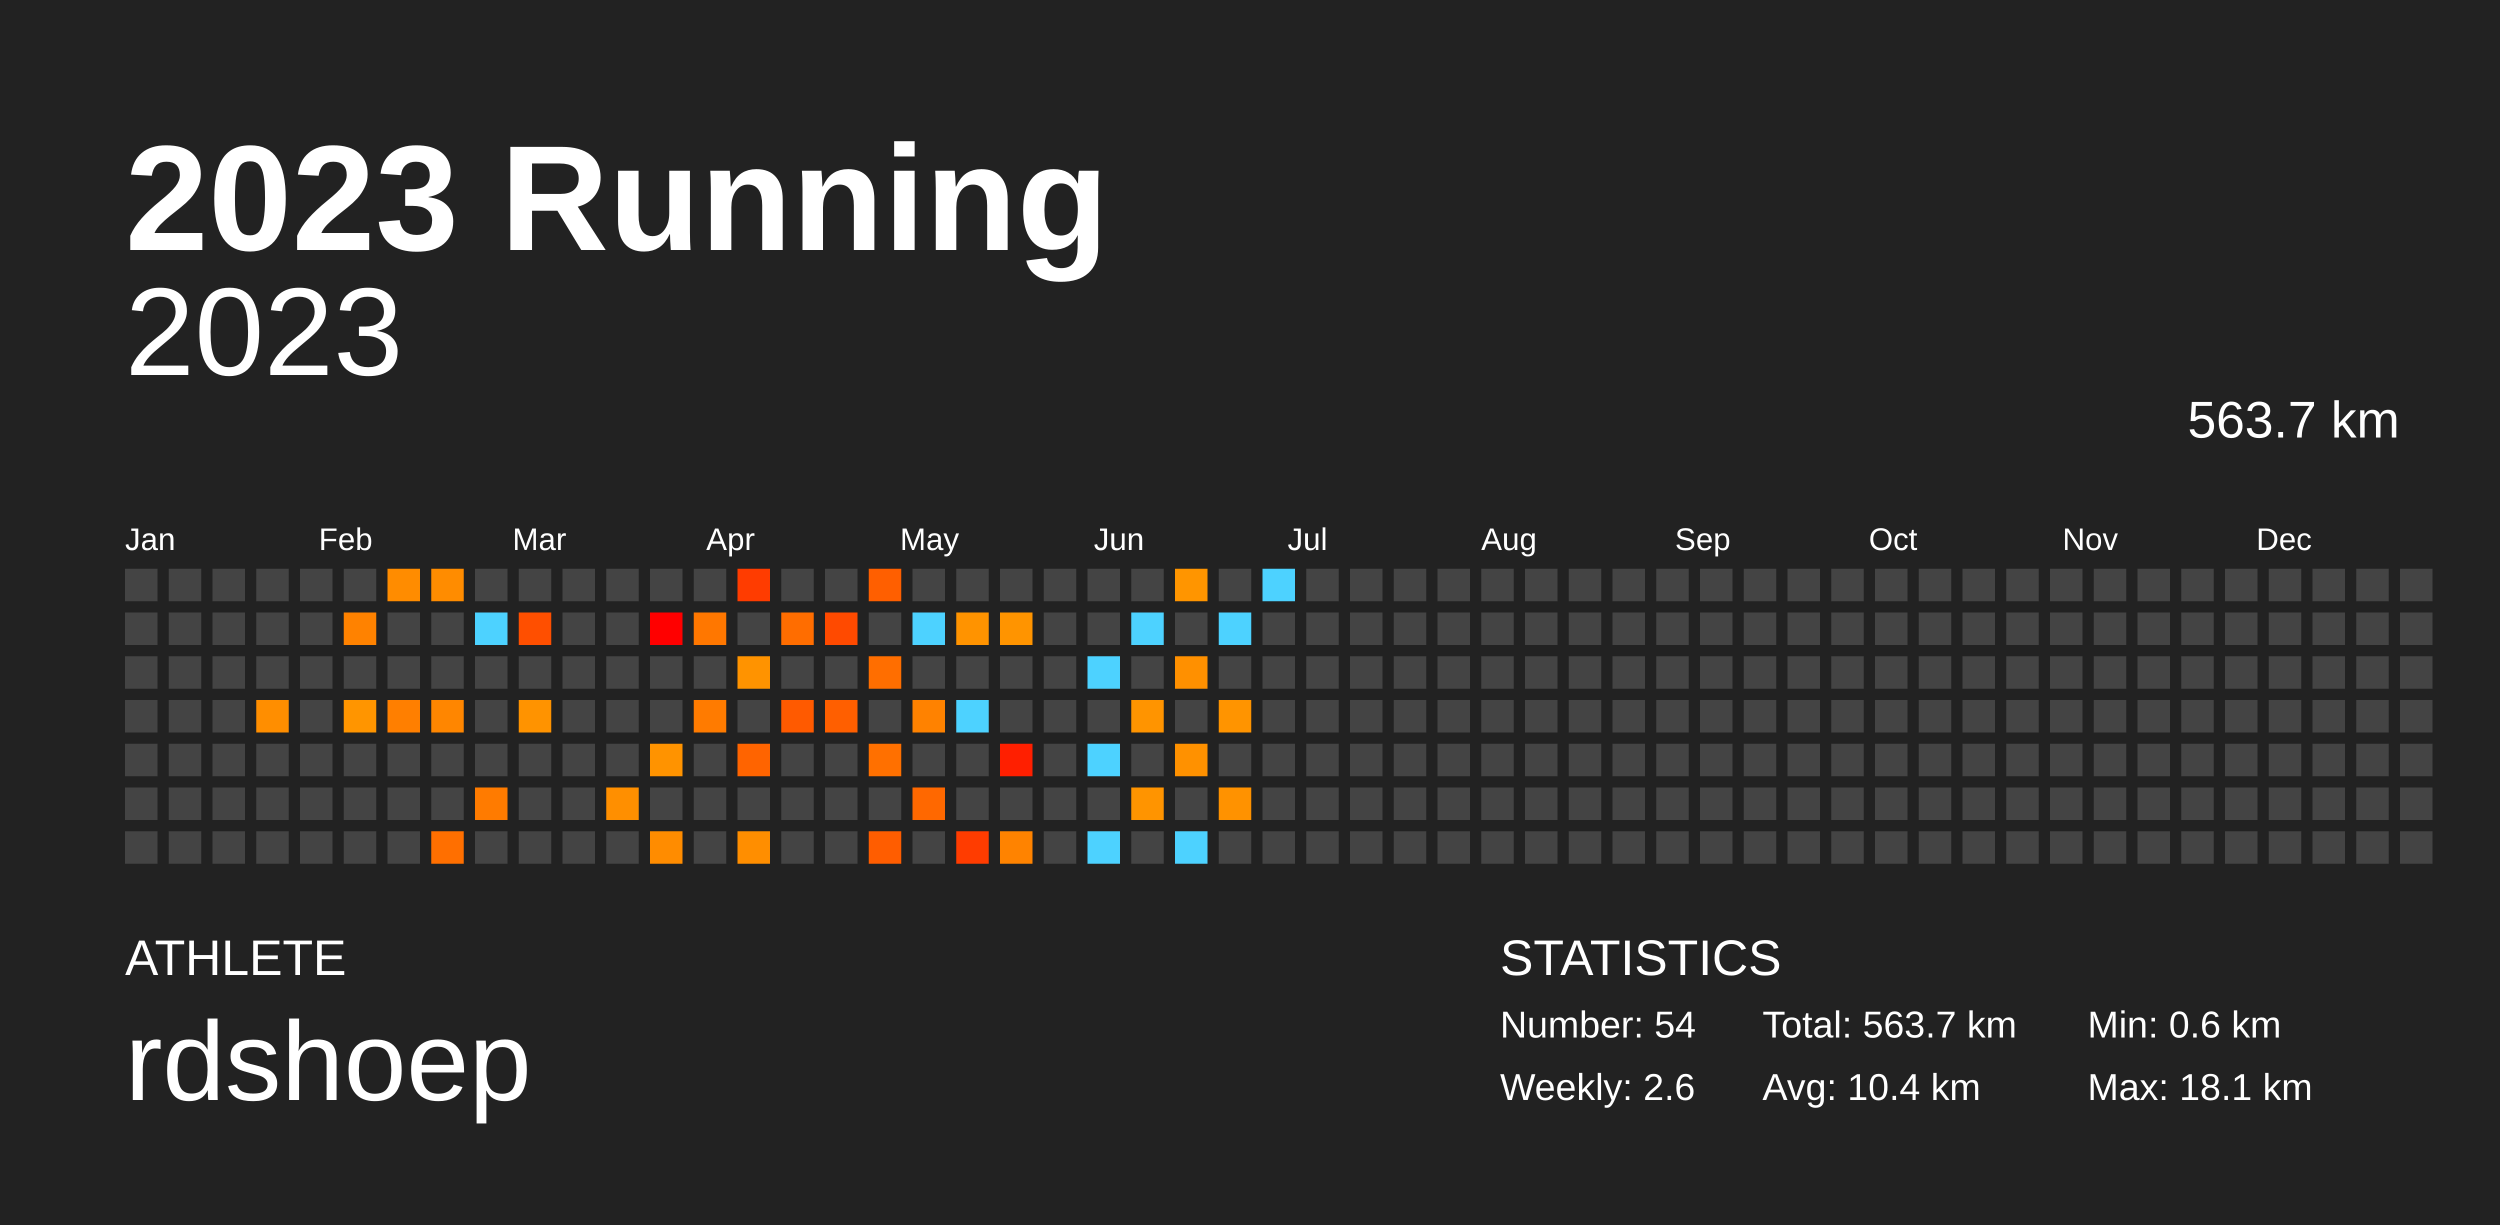
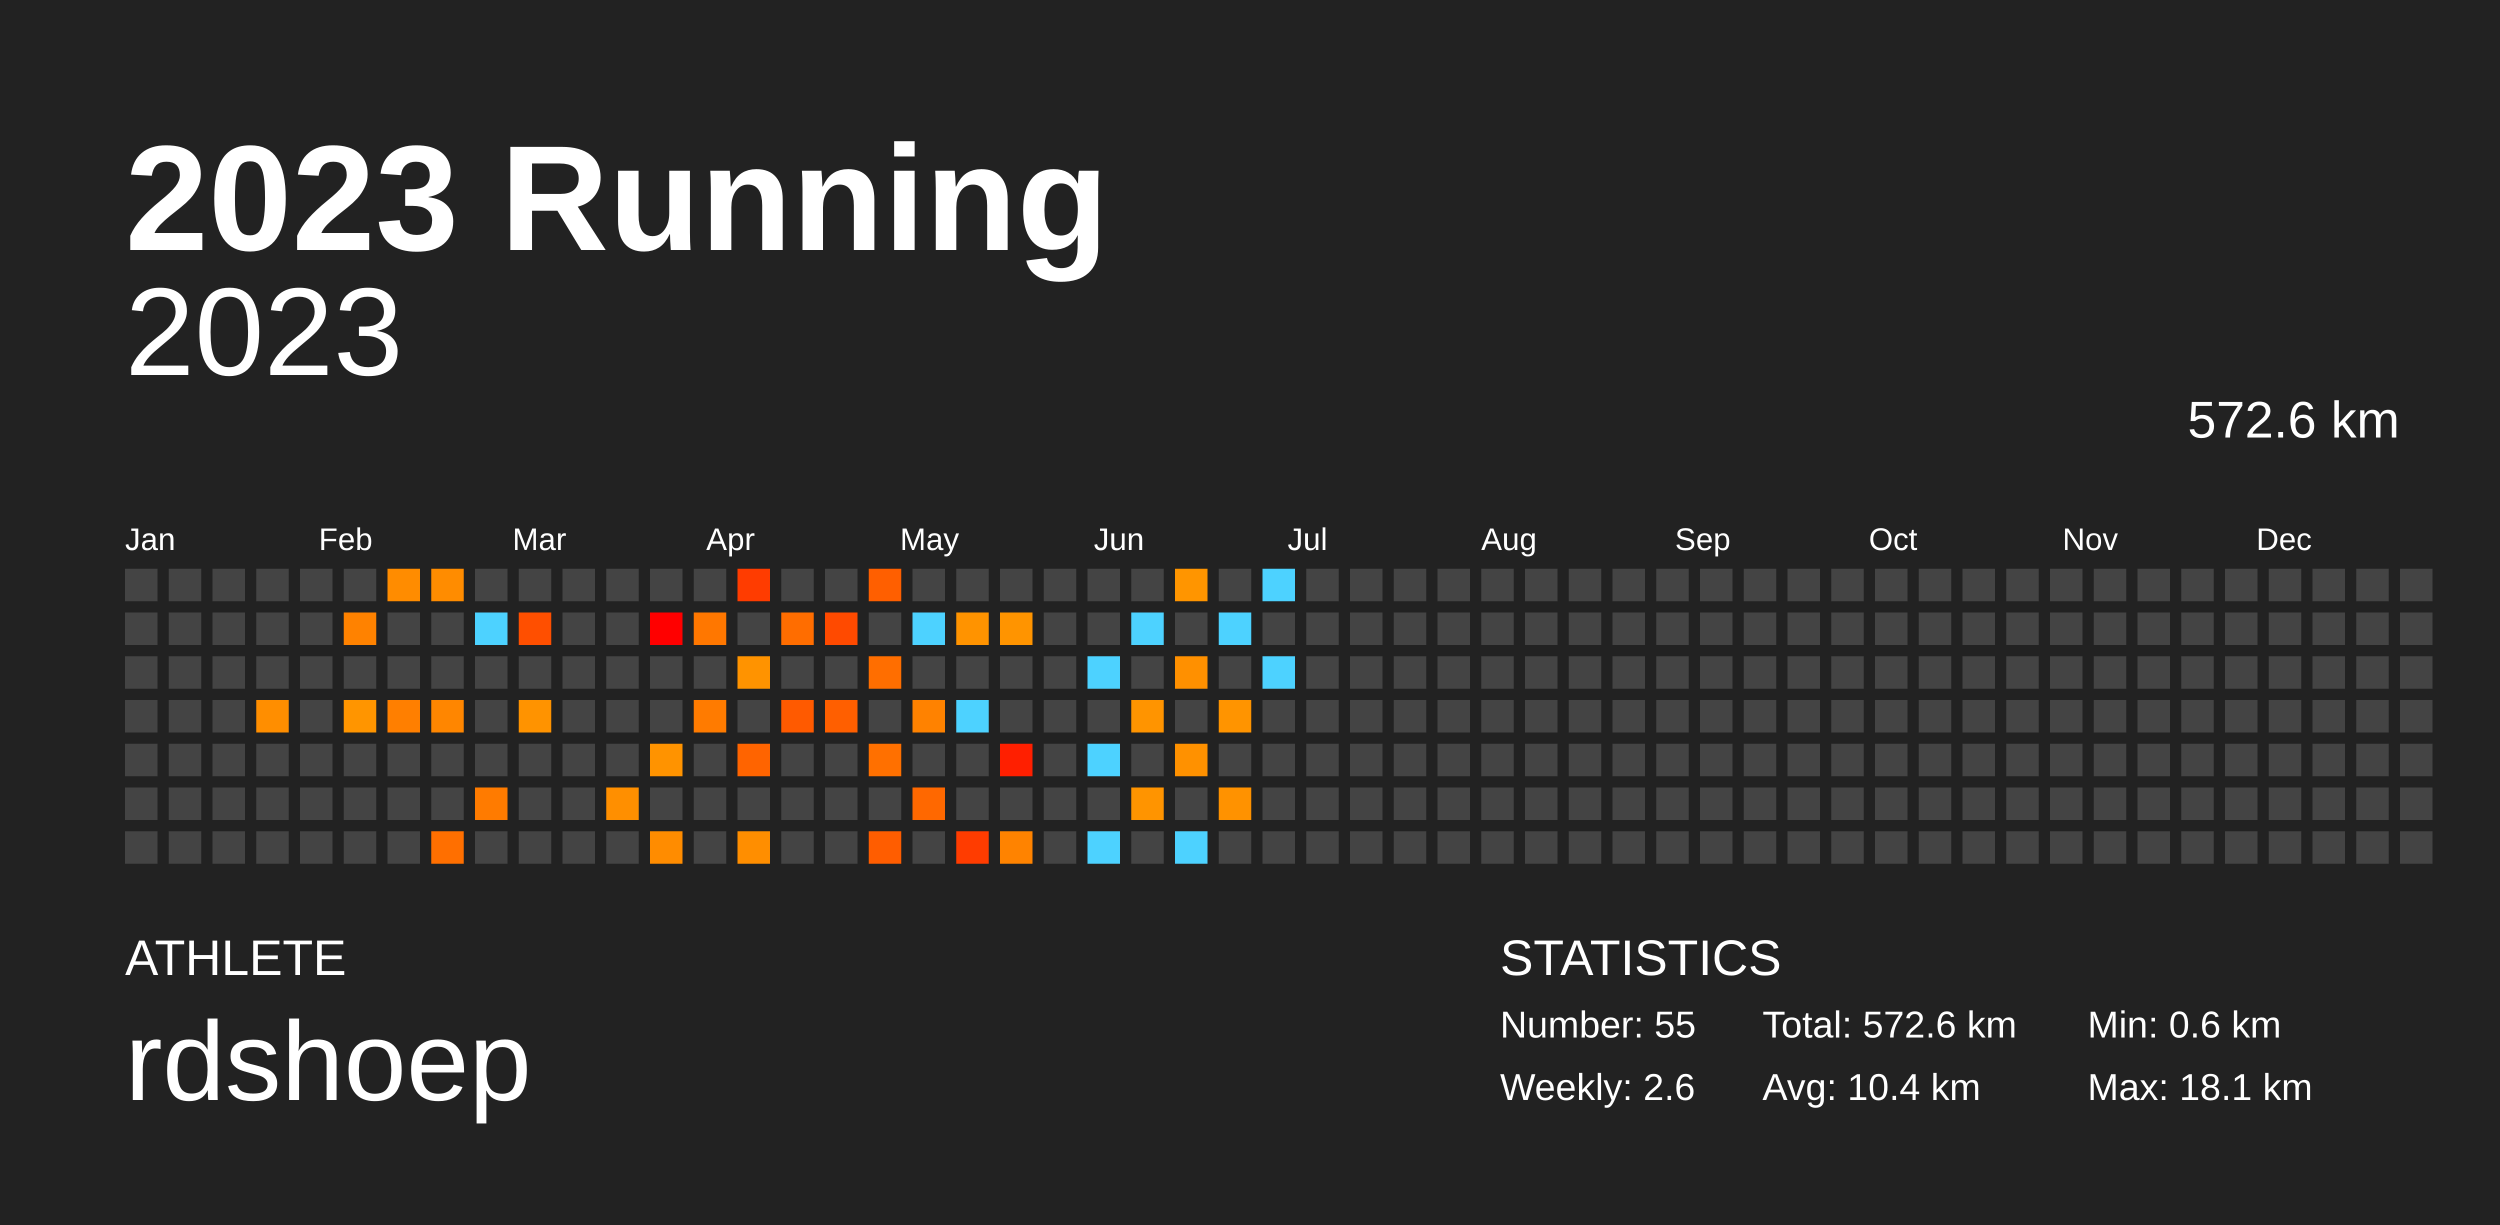
<svg xmlns="http://www.w3.org/2000/svg" baseProfile="full" height="98mm" version="1.1" viewBox="0,0,200,98" width="200mm">
  <defs />
  <rect fill="#222222" height="98" width="200" x="0" y="0" />
  <text fill="#FFFFFF" style="font-size:12px; font-family:Arial; font-weight:bold;" x="10" y="20">2023 Running</text>
  <text fill="#FFFFFF" style="font-size:4px; font-family:Arial" x="10" y="78">ATHLETE</text>
  <text fill="#FFFFFF" style="font-size:9px; font-family:Arial" x="10" y="88">rdshoep</text>
  <text fill="#FFFFFF" style="font-size:4px; font-family:Arial" x="120" y="78">STATISTICS</text>
-   <text fill="#FFFFFF" style="font-size:3px; font-family:Arial" x="120" y="83">Number: 54</text>
+   <text fill="#FFFFFF" style="font-size:3px; font-family:Arial" x="120" y="83">Number: 55</text>
  <text fill="#FFFFFF" style="font-size:3px; font-family:Arial" x="120" y="88">Weekly: 2.6</text>
-   <text fill="#FFFFFF" style="font-size:3px; font-family:Arial" x="141" y="83">Total: 563.7 km</text>
+   <text fill="#FFFFFF" style="font-size:3px; font-family:Arial" x="141" y="83">Total: 572.6 km</text>
  <text fill="#FFFFFF" style="font-size:3px; font-family:Arial" x="141" y="88">Avg: 10.4 km</text>
  <text fill="#FFFFFF" style="font-size:3px; font-family:Arial" x="167" y="83">Min: 0.6 km</text>
  <text fill="#FFFFFF" style="font-size:3px; font-family:Arial" x="167" y="88">Max: 18.1 km</text>
  <text alignment-baseline="hanging" fill="#FFFFFF" style="font-size:10.0px; font-family:Arial;" x="10" y="30">2023</text>
-   <text alignment-baseline="hanging" fill="#FFFFFF" style="font-size:4.125px; font-family:Arial;" x="175" y="35">563.7 km</text>
+   <text alignment-baseline="hanging" fill="#FFFFFF" style="font-size:4.125px; font-family:Arial;" x="175" y="35">572.6 km</text>
  <text fill="#FFFFFF" style="font-size:2.5px; font-family:Arial" x="10.0" y="44">Jan</text>
  <text fill="#FFFFFF" style="font-size:2.5px; font-family:Arial" x="25.5" y="44">Feb</text>
  <text fill="#FFFFFF" style="font-size:2.5px; font-family:Arial" x="41.0" y="44">Mar</text>
  <text fill="#FFFFFF" style="font-size:2.5px; font-family:Arial" x="56.5" y="44">Apr</text>
  <text fill="#FFFFFF" style="font-size:2.5px; font-family:Arial" x="72.0" y="44">May</text>
  <text fill="#FFFFFF" style="font-size:2.5px; font-family:Arial" x="87.5" y="44">Jun</text>
  <text fill="#FFFFFF" style="font-size:2.5px; font-family:Arial" x="103.0" y="44">Jul</text>
  <text fill="#FFFFFF" style="font-size:2.5px; font-family:Arial" x="118.5" y="44">Aug</text>
  <text fill="#FFFFFF" style="font-size:2.5px; font-family:Arial" x="134.0" y="44">Sep</text>
  <text fill="#FFFFFF" style="font-size:2.5px; font-family:Arial" x="149.5" y="44">Oct</text>
  <text fill="#FFFFFF" style="font-size:2.5px; font-family:Arial" x="165.0" y="44">Nov</text>
  <text fill="#FFFFFF" style="font-size:2.5px; font-family:Arial" x="180.5" y="44">Dec</text>
  <rect fill="#444444" height="2.6" width="2.6" x="10.0" y="45.5" />
  <rect fill="#444444" height="2.6" width="2.6" x="10.0" y="49.0" />
  <rect fill="#444444" height="2.6" width="2.6" x="10.0" y="52.5" />
  <rect fill="#444444" height="2.6" width="2.6" x="10.0" y="56.0" />
  <rect fill="#444444" height="2.6" width="2.6" x="10.0" y="59.5" />
  <rect fill="#444444" height="2.6" width="2.6" x="10.0" y="63.0" />
  <rect fill="#444444" height="2.6" width="2.6" x="10.0" y="66.5" />
  <rect fill="#444444" height="2.6" width="2.6" x="13.5" y="45.5" />
  <rect fill="#444444" height="2.6" width="2.6" x="13.5" y="49.0" />
  <rect fill="#444444" height="2.6" width="2.6" x="13.5" y="52.5" />
  <rect fill="#444444" height="2.6" width="2.6" x="13.5" y="56.0" />
  <rect fill="#444444" height="2.6" width="2.6" x="13.5" y="59.5" />
  <rect fill="#444444" height="2.6" width="2.6" x="13.5" y="63.0" />
  <rect fill="#444444" height="2.6" width="2.6" x="13.5" y="66.5" />
  <rect fill="#444444" height="2.6" width="2.6" x="17.0" y="45.5" />
  <rect fill="#444444" height="2.6" width="2.6" x="17.0" y="49.0" />
  <rect fill="#444444" height="2.6" width="2.6" x="17.0" y="52.5" />
  <rect fill="#444444" height="2.6" width="2.6" x="17.0" y="56.0" />
  <rect fill="#444444" height="2.6" width="2.6" x="17.0" y="59.5" />
  <rect fill="#444444" height="2.6" width="2.6" x="17.0" y="63.0" />
  <rect fill="#444444" height="2.6" width="2.6" x="17.0" y="66.5" />
  <rect fill="#444444" height="2.6" width="2.6" x="20.5" y="45.5" />
  <rect fill="#444444" height="2.6" width="2.6" x="20.5" y="49.0" />
  <rect fill="#444444" height="2.6" width="2.6" x="20.5" y="52.5" />
  <rect fill="#ff8e00" height="2.6" width="2.6" x="20.5" y="56.0" />
  <rect fill="#444444" height="2.6" width="2.6" x="20.5" y="59.5" />
  <rect fill="#444444" height="2.6" width="2.6" x="20.5" y="63.0" />
  <rect fill="#444444" height="2.6" width="2.6" x="20.5" y="66.5" />
  <rect fill="#444444" height="2.6" width="2.6" x="24.0" y="45.5" />
  <rect fill="#444444" height="2.6" width="2.6" x="24.0" y="49.0" />
  <rect fill="#444444" height="2.6" width="2.6" x="24.0" y="52.5" />
  <rect fill="#444444" height="2.6" width="2.6" x="24.0" y="56.0" />
  <rect fill="#444444" height="2.6" width="2.6" x="24.0" y="59.5" />
  <rect fill="#444444" height="2.6" width="2.6" x="24.0" y="63.0" />
  <rect fill="#444444" height="2.6" width="2.6" x="24.0" y="66.5" />
  <rect fill="#444444" height="2.6" width="2.6" x="27.5" y="45.5" />
  <rect fill="#ff8200" height="2.6" width="2.6" x="27.5" y="49.0" />
  <rect fill="#444444" height="2.6" width="2.6" x="27.5" y="52.5" />
  <rect fill="#ff9500" height="2.6" width="2.6" x="27.5" y="56.0" />
  <rect fill="#444444" height="2.6" width="2.6" x="27.5" y="59.5" />
  <rect fill="#444444" height="2.6" width="2.6" x="27.5" y="63.0" />
  <rect fill="#444444" height="2.6" width="2.6" x="27.5" y="66.5" />
  <rect fill="#ff8c00" height="2.6" width="2.6" x="31.0" y="45.5" />
  <rect fill="#444444" height="2.6" width="2.6" x="31.0" y="49.0" />
  <rect fill="#444444" height="2.6" width="2.6" x="31.0" y="52.5" />
  <rect fill="#ff7f00" height="2.6" width="2.6" x="31.0" y="56.0" />
  <rect fill="#444444" height="2.6" width="2.6" x="31.0" y="59.5" />
  <rect fill="#444444" height="2.6" width="2.6" x="31.0" y="63.0" />
  <rect fill="#444444" height="2.6" width="2.6" x="31.0" y="66.5" />
  <rect fill="#ff8c00" height="2.6" width="2.6" x="34.5" y="45.5" />
  <rect fill="#444444" height="2.6" width="2.6" x="34.5" y="49.0" />
  <rect fill="#444444" height="2.6" width="2.6" x="34.5" y="52.5" />
  <rect fill="#ff8600" height="2.6" width="2.6" x="34.5" y="56.0" />
  <rect fill="#444444" height="2.6" width="2.6" x="34.5" y="59.5" />
  <rect fill="#444444" height="2.6" width="2.6" x="34.5" y="63.0" />
  <rect fill="#ff6f00" height="2.6" width="2.6" x="34.5" y="66.5" />
  <rect fill="#444444" height="2.6" width="2.6" x="38.0" y="45.5" />
  <rect fill="#4dd2ff" height="2.6" width="2.6" x="38.0" y="49.0" />
  <rect fill="#444444" height="2.6" width="2.6" x="38.0" y="52.5" />
  <rect fill="#444444" height="2.6" width="2.6" x="38.0" y="56.0" />
  <rect fill="#444444" height="2.6" width="2.6" x="38.0" y="59.5" />
  <rect fill="#ff7b00" height="2.6" width="2.6" x="38.0" y="63.0" />
  <rect fill="#444444" height="2.6" width="2.6" x="38.0" y="66.5" />
  <rect fill="#444444" height="2.6" width="2.6" x="41.5" y="45.5" />
  <rect fill="#ff4f00" height="2.6" width="2.6" x="41.5" y="49.0" />
  <rect fill="#444444" height="2.6" width="2.6" x="41.5" y="52.5" />
  <rect fill="#ff9300" height="2.6" width="2.6" x="41.5" y="56.0" />
  <rect fill="#444444" height="2.6" width="2.6" x="41.5" y="59.5" />
  <rect fill="#444444" height="2.6" width="2.6" x="41.5" y="63.0" />
  <rect fill="#444444" height="2.6" width="2.6" x="41.5" y="66.5" />
  <rect fill="#444444" height="2.6" width="2.6" x="45.0" y="45.5" />
  <rect fill="#444444" height="2.6" width="2.6" x="45.0" y="49.0" />
  <rect fill="#444444" height="2.6" width="2.6" x="45.0" y="52.5" />
  <rect fill="#444444" height="2.6" width="2.6" x="45.0" y="56.0" />
  <rect fill="#444444" height="2.6" width="2.6" x="45.0" y="59.5" />
  <rect fill="#444444" height="2.6" width="2.6" x="45.0" y="63.0" />
  <rect fill="#444444" height="2.6" width="2.6" x="45.0" y="66.5" />
  <rect fill="#444444" height="2.6" width="2.6" x="48.5" y="45.5" />
  <rect fill="#444444" height="2.6" width="2.6" x="48.5" y="49.0" />
  <rect fill="#444444" height="2.6" width="2.6" x="48.5" y="52.5" />
  <rect fill="#444444" height="2.6" width="2.6" x="48.5" y="56.0" />
  <rect fill="#444444" height="2.6" width="2.6" x="48.5" y="59.5" />
  <rect fill="#ff8f00" height="2.6" width="2.6" x="48.5" y="63.0" />
  <rect fill="#444444" height="2.6" width="2.6" x="48.5" y="66.5" />
  <rect fill="#444444" height="2.6" width="2.6" x="52.0" y="45.5" />
  <rect fill="#ff0000" height="2.6" width="2.6" x="52.0" y="49.0" />
  <rect fill="#444444" height="2.6" width="2.6" x="52.0" y="52.5" />
  <rect fill="#444444" height="2.6" width="2.6" x="52.0" y="56.0" />
  <rect fill="#ff9300" height="2.6" width="2.6" x="52.0" y="59.5" />
  <rect fill="#444444" height="2.6" width="2.6" x="52.0" y="63.0" />
  <rect fill="#ff8c00" height="2.6" width="2.6" x="52.0" y="66.5" />
  <rect fill="#444444" height="2.6" width="2.6" x="55.5" y="45.5" />
  <rect fill="#ff7700" height="2.6" width="2.6" x="55.5" y="49.0" />
  <rect fill="#444444" height="2.6" width="2.6" x="55.5" y="52.5" />
  <rect fill="#ff7b00" height="2.6" width="2.6" x="55.5" y="56.0" />
  <rect fill="#444444" height="2.6" width="2.6" x="55.5" y="59.5" />
  <rect fill="#444444" height="2.6" width="2.6" x="55.5" y="63.0" />
  <rect fill="#444444" height="2.6" width="2.6" x="55.5" y="66.5" />
  <rect fill="#ff3c00" height="2.6" width="2.6" x="59.0" y="45.5" />
  <rect fill="#444444" height="2.6" width="2.6" x="59.0" y="49.0" />
  <rect fill="#ff9300" height="2.6" width="2.6" x="59.0" y="52.5" />
  <rect fill="#444444" height="2.6" width="2.6" x="59.0" y="56.0" />
  <rect fill="#ff6400" height="2.6" width="2.6" x="59.0" y="59.5" />
  <rect fill="#444444" height="2.6" width="2.6" x="59.0" y="63.0" />
  <rect fill="#ff8e00" height="2.6" width="2.6" x="59.0" y="66.5" />
  <rect fill="#444444" height="2.6" width="2.6" x="62.5" y="45.5" />
  <rect fill="#ff6d00" height="2.6" width="2.6" x="62.5" y="49.0" />
  <rect fill="#444444" height="2.6" width="2.6" x="62.5" y="52.5" />
  <rect fill="#ff5a00" height="2.6" width="2.6" x="62.5" y="56.0" />
  <rect fill="#444444" height="2.6" width="2.6" x="62.5" y="59.5" />
  <rect fill="#444444" height="2.6" width="2.6" x="62.5" y="63.0" />
  <rect fill="#444444" height="2.6" width="2.6" x="62.5" y="66.5" />
  <rect fill="#444444" height="2.6" width="2.6" x="66.0" y="45.5" />
  <rect fill="#ff4a00" height="2.6" width="2.6" x="66.0" y="49.0" />
  <rect fill="#444444" height="2.6" width="2.6" x="66.0" y="52.5" />
  <rect fill="#ff5f00" height="2.6" width="2.6" x="66.0" y="56.0" />
  <rect fill="#444444" height="2.6" width="2.6" x="66.0" y="59.5" />
  <rect fill="#444444" height="2.6" width="2.6" x="66.0" y="63.0" />
  <rect fill="#444444" height="2.6" width="2.6" x="66.0" y="66.5" />
  <rect fill="#ff5f00" height="2.6" width="2.6" x="69.5" y="45.5" />
  <rect fill="#444444" height="2.6" width="2.6" x="69.5" y="49.0" />
  <rect fill="#ff6e00" height="2.6" width="2.6" x="69.5" y="52.5" />
  <rect fill="#444444" height="2.6" width="2.6" x="69.5" y="56.0" />
  <rect fill="#ff7000" height="2.6" width="2.6" x="69.5" y="59.5" />
  <rect fill="#444444" height="2.6" width="2.6" x="69.5" y="63.0" />
  <rect fill="#ff5d00" height="2.6" width="2.6" x="69.5" y="66.5" />
  <rect fill="#444444" height="2.6" width="2.6" x="73.0" y="45.5" />
  <rect fill="#4dd2ff" height="2.6" width="2.6" x="73.0" y="49.0" />
  <rect fill="#444444" height="2.6" width="2.6" x="73.0" y="52.5" />
  <rect fill="#ff8200" height="2.6" width="2.6" x="73.0" y="56.0" />
  <rect fill="#444444" height="2.6" width="2.6" x="73.0" y="59.5" />
  <rect fill="#ff6800" height="2.6" width="2.6" x="73.0" y="63.0" />
  <rect fill="#444444" height="2.6" width="2.6" x="73.0" y="66.5" />
  <rect fill="#444444" height="2.6" width="2.6" x="76.5" y="45.5" />
  <rect fill="#ff9300" height="2.6" width="2.6" x="76.5" y="49.0" />
  <rect fill="#444444" height="2.6" width="2.6" x="76.5" y="52.5" />
  <rect fill="#4dd2ff" height="2.6" width="2.6" x="76.5" y="56.0" />
  <rect fill="#444444" height="2.6" width="2.6" x="76.5" y="59.5" />
  <rect fill="#444444" height="2.6" width="2.6" x="76.5" y="63.0" />
  <rect fill="#ff3c00" height="2.6" width="2.6" x="76.5" y="66.5" />
  <rect fill="#444444" height="2.6" width="2.6" x="80.0" y="45.5" />
  <rect fill="#ff9400" height="2.6" width="2.6" x="80.0" y="49.0" />
  <rect fill="#444444" height="2.6" width="2.6" x="80.0" y="52.5" />
  <rect fill="#444444" height="2.6" width="2.6" x="80.0" y="56.0" />
  <rect fill="#ff1f00" height="2.6" width="2.6" x="80.0" y="59.5" />
  <rect fill="#444444" height="2.6" width="2.6" x="80.0" y="63.0" />
  <rect fill="#ff8300" height="2.6" width="2.6" x="80.0" y="66.5" />
  <rect fill="#444444" height="2.6" width="2.6" x="83.5" y="45.5" />
  <rect fill="#444444" height="2.6" width="2.6" x="83.5" y="49.0" />
  <rect fill="#444444" height="2.6" width="2.6" x="83.5" y="52.5" />
  <rect fill="#444444" height="2.6" width="2.6" x="83.5" y="56.0" />
  <rect fill="#444444" height="2.6" width="2.6" x="83.5" y="59.5" />
  <rect fill="#444444" height="2.6" width="2.6" x="83.5" y="63.0" />
  <rect fill="#444444" height="2.6" width="2.6" x="83.5" y="66.5" />
  <rect fill="#444444" height="2.6" width="2.6" x="87.0" y="45.5" />
  <rect fill="#444444" height="2.6" width="2.6" x="87.0" y="49.0" />
  <rect fill="#4dd2ff" height="2.6" width="2.6" x="87.0" y="52.5" />
  <rect fill="#444444" height="2.6" width="2.6" x="87.0" y="56.0" />
  <rect fill="#4dd2ff" height="2.6" width="2.6" x="87.0" y="59.5" />
  <rect fill="#444444" height="2.6" width="2.6" x="87.0" y="63.0" />
  <rect fill="#4dd2ff" height="2.6" width="2.6" x="87.0" y="66.5" />
  <rect fill="#444444" height="2.6" width="2.6" x="90.5" y="45.5" />
  <rect fill="#4dd2ff" height="2.6" width="2.6" x="90.5" y="49.0" />
  <rect fill="#444444" height="2.6" width="2.6" x="90.5" y="52.5" />
  <rect fill="#ff9400" height="2.6" width="2.6" x="90.5" y="56.0" />
  <rect fill="#444444" height="2.6" width="2.6" x="90.5" y="59.5" />
  <rect fill="#ff9400" height="2.6" width="2.6" x="90.5" y="63.0" />
  <rect fill="#444444" height="2.6" width="2.6" x="90.5" y="66.5" />
  <rect fill="#ff9500" height="2.6" width="2.6" x="94.0" y="45.5" />
  <rect fill="#444444" height="2.6" width="2.6" x="94.0" y="49.0" />
  <rect fill="#ff9000" height="2.6" width="2.6" x="94.0" y="52.5" />
  <rect fill="#444444" height="2.6" width="2.6" x="94.0" y="56.0" />
  <rect fill="#ff9100" height="2.6" width="2.6" x="94.0" y="59.5" />
  <rect fill="#444444" height="2.6" width="2.6" x="94.0" y="63.0" />
  <rect fill="#4dd2ff" height="2.6" width="2.6" x="94.0" y="66.5" />
  <rect fill="#444444" height="2.6" width="2.6" x="97.5" y="45.5" />
  <rect fill="#4dd2ff" height="2.6" width="2.6" x="97.5" y="49.0" />
  <rect fill="#444444" height="2.6" width="2.6" x="97.5" y="52.5" />
  <rect fill="#ff9400" height="2.6" width="2.6" x="97.5" y="56.0" />
  <rect fill="#444444" height="2.6" width="2.6" x="97.5" y="59.5" />
  <rect fill="#ff9200" height="2.6" width="2.6" x="97.5" y="63.0" />
  <rect fill="#444444" height="2.6" width="2.6" x="97.5" y="66.5" />
  <rect fill="#4dd2ff" height="2.6" width="2.6" x="101.0" y="45.5" />
  <rect fill="#444444" height="2.6" width="2.6" x="101.0" y="49.0" />
-   <rect fill="#444444" height="2.6" width="2.6" x="101.0" y="52.5" />
+   <rect fill="#4dd2ff" height="2.6" width="2.6" x="101.0" y="52.5" />
  <rect fill="#444444" height="2.6" width="2.6" x="101.0" y="56.0" />
  <rect fill="#444444" height="2.6" width="2.6" x="101.0" y="59.5" />
  <rect fill="#444444" height="2.6" width="2.6" x="101.0" y="63.0" />
  <rect fill="#444444" height="2.6" width="2.6" x="101.0" y="66.5" />
  <rect fill="#444444" height="2.6" width="2.6" x="104.5" y="45.5" />
  <rect fill="#444444" height="2.6" width="2.6" x="104.5" y="49.0" />
  <rect fill="#444444" height="2.6" width="2.6" x="104.5" y="52.5" />
  <rect fill="#444444" height="2.6" width="2.6" x="104.5" y="56.0" />
  <rect fill="#444444" height="2.6" width="2.6" x="104.5" y="59.5" />
  <rect fill="#444444" height="2.6" width="2.6" x="104.5" y="63.0" />
  <rect fill="#444444" height="2.6" width="2.6" x="104.5" y="66.5" />
  <rect fill="#444444" height="2.6" width="2.6" x="108.0" y="45.5" />
  <rect fill="#444444" height="2.6" width="2.6" x="108.0" y="49.0" />
  <rect fill="#444444" height="2.6" width="2.6" x="108.0" y="52.5" />
  <rect fill="#444444" height="2.6" width="2.6" x="108.0" y="56.0" />
  <rect fill="#444444" height="2.6" width="2.6" x="108.0" y="59.5" />
  <rect fill="#444444" height="2.6" width="2.6" x="108.0" y="63.0" />
  <rect fill="#444444" height="2.6" width="2.6" x="108.0" y="66.5" />
  <rect fill="#444444" height="2.6" width="2.6" x="111.5" y="45.5" />
  <rect fill="#444444" height="2.6" width="2.6" x="111.5" y="49.0" />
  <rect fill="#444444" height="2.6" width="2.6" x="111.5" y="52.5" />
  <rect fill="#444444" height="2.6" width="2.6" x="111.5" y="56.0" />
  <rect fill="#444444" height="2.6" width="2.6" x="111.5" y="59.5" />
  <rect fill="#444444" height="2.6" width="2.6" x="111.5" y="63.0" />
  <rect fill="#444444" height="2.6" width="2.6" x="111.5" y="66.5" />
  <rect fill="#444444" height="2.6" width="2.6" x="115.0" y="45.5" />
  <rect fill="#444444" height="2.6" width="2.6" x="115.0" y="49.0" />
  <rect fill="#444444" height="2.6" width="2.6" x="115.0" y="52.5" />
  <rect fill="#444444" height="2.6" width="2.6" x="115.0" y="56.0" />
  <rect fill="#444444" height="2.6" width="2.6" x="115.0" y="59.5" />
  <rect fill="#444444" height="2.6" width="2.6" x="115.0" y="63.0" />
  <rect fill="#444444" height="2.6" width="2.6" x="115.0" y="66.5" />
  <rect fill="#444444" height="2.6" width="2.6" x="118.5" y="45.5" />
  <rect fill="#444444" height="2.6" width="2.6" x="118.5" y="49.0" />
  <rect fill="#444444" height="2.6" width="2.6" x="118.5" y="52.5" />
  <rect fill="#444444" height="2.6" width="2.6" x="118.5" y="56.0" />
  <rect fill="#444444" height="2.6" width="2.6" x="118.5" y="59.5" />
  <rect fill="#444444" height="2.6" width="2.6" x="118.5" y="63.0" />
  <rect fill="#444444" height="2.6" width="2.6" x="118.5" y="66.5" />
  <rect fill="#444444" height="2.6" width="2.6" x="122.0" y="45.5" />
  <rect fill="#444444" height="2.6" width="2.6" x="122.0" y="49.0" />
  <rect fill="#444444" height="2.6" width="2.6" x="122.0" y="52.5" />
  <rect fill="#444444" height="2.6" width="2.6" x="122.0" y="56.0" />
  <rect fill="#444444" height="2.6" width="2.6" x="122.0" y="59.5" />
  <rect fill="#444444" height="2.6" width="2.6" x="122.0" y="63.0" />
  <rect fill="#444444" height="2.6" width="2.6" x="122.0" y="66.5" />
  <rect fill="#444444" height="2.6" width="2.6" x="125.5" y="45.5" />
  <rect fill="#444444" height="2.6" width="2.6" x="125.5" y="49.0" />
  <rect fill="#444444" height="2.6" width="2.6" x="125.5" y="52.5" />
  <rect fill="#444444" height="2.6" width="2.6" x="125.5" y="56.0" />
  <rect fill="#444444" height="2.6" width="2.6" x="125.5" y="59.5" />
  <rect fill="#444444" height="2.6" width="2.6" x="125.5" y="63.0" />
  <rect fill="#444444" height="2.6" width="2.6" x="125.5" y="66.5" />
  <rect fill="#444444" height="2.6" width="2.6" x="129.0" y="45.5" />
  <rect fill="#444444" height="2.6" width="2.6" x="129.0" y="49.0" />
  <rect fill="#444444" height="2.6" width="2.6" x="129.0" y="52.5" />
  <rect fill="#444444" height="2.6" width="2.6" x="129.0" y="56.0" />
  <rect fill="#444444" height="2.6" width="2.6" x="129.0" y="59.5" />
  <rect fill="#444444" height="2.6" width="2.6" x="129.0" y="63.0" />
  <rect fill="#444444" height="2.6" width="2.6" x="129.0" y="66.5" />
  <rect fill="#444444" height="2.6" width="2.6" x="132.5" y="45.5" />
  <rect fill="#444444" height="2.6" width="2.6" x="132.5" y="49.0" />
  <rect fill="#444444" height="2.6" width="2.6" x="132.5" y="52.5" />
  <rect fill="#444444" height="2.6" width="2.6" x="132.5" y="56.0" />
  <rect fill="#444444" height="2.6" width="2.6" x="132.5" y="59.5" />
  <rect fill="#444444" height="2.6" width="2.6" x="132.5" y="63.0" />
  <rect fill="#444444" height="2.6" width="2.6" x="132.5" y="66.5" />
  <rect fill="#444444" height="2.6" width="2.6" x="136.0" y="45.5" />
  <rect fill="#444444" height="2.6" width="2.6" x="136.0" y="49.0" />
  <rect fill="#444444" height="2.6" width="2.6" x="136.0" y="52.5" />
  <rect fill="#444444" height="2.6" width="2.6" x="136.0" y="56.0" />
  <rect fill="#444444" height="2.6" width="2.6" x="136.0" y="59.5" />
  <rect fill="#444444" height="2.6" width="2.6" x="136.0" y="63.0" />
  <rect fill="#444444" height="2.6" width="2.6" x="136.0" y="66.5" />
  <rect fill="#444444" height="2.6" width="2.6" x="139.5" y="45.5" />
  <rect fill="#444444" height="2.6" width="2.6" x="139.5" y="49.0" />
  <rect fill="#444444" height="2.6" width="2.6" x="139.5" y="52.5" />
  <rect fill="#444444" height="2.6" width="2.6" x="139.5" y="56.0" />
  <rect fill="#444444" height="2.6" width="2.6" x="139.5" y="59.5" />
  <rect fill="#444444" height="2.6" width="2.6" x="139.5" y="63.0" />
  <rect fill="#444444" height="2.6" width="2.6" x="139.5" y="66.5" />
  <rect fill="#444444" height="2.6" width="2.6" x="143.0" y="45.5" />
  <rect fill="#444444" height="2.6" width="2.6" x="143.0" y="49.0" />
  <rect fill="#444444" height="2.6" width="2.6" x="143.0" y="52.5" />
  <rect fill="#444444" height="2.6" width="2.6" x="143.0" y="56.0" />
  <rect fill="#444444" height="2.6" width="2.6" x="143.0" y="59.5" />
  <rect fill="#444444" height="2.6" width="2.6" x="143.0" y="63.0" />
  <rect fill="#444444" height="2.6" width="2.6" x="143.0" y="66.5" />
  <rect fill="#444444" height="2.6" width="2.6" x="146.5" y="45.5" />
  <rect fill="#444444" height="2.6" width="2.6" x="146.5" y="49.0" />
  <rect fill="#444444" height="2.6" width="2.6" x="146.5" y="52.5" />
  <rect fill="#444444" height="2.6" width="2.6" x="146.5" y="56.0" />
  <rect fill="#444444" height="2.6" width="2.6" x="146.5" y="59.5" />
  <rect fill="#444444" height="2.6" width="2.6" x="146.5" y="63.0" />
  <rect fill="#444444" height="2.6" width="2.6" x="146.5" y="66.5" />
  <rect fill="#444444" height="2.6" width="2.6" x="150.0" y="45.5" />
  <rect fill="#444444" height="2.6" width="2.6" x="150.0" y="49.0" />
  <rect fill="#444444" height="2.6" width="2.6" x="150.0" y="52.5" />
  <rect fill="#444444" height="2.6" width="2.6" x="150.0" y="56.0" />
  <rect fill="#444444" height="2.6" width="2.6" x="150.0" y="59.5" />
  <rect fill="#444444" height="2.6" width="2.6" x="150.0" y="63.0" />
  <rect fill="#444444" height="2.6" width="2.6" x="150.0" y="66.5" />
  <rect fill="#444444" height="2.6" width="2.6" x="153.5" y="45.5" />
  <rect fill="#444444" height="2.6" width="2.6" x="153.5" y="49.0" />
  <rect fill="#444444" height="2.6" width="2.6" x="153.5" y="52.5" />
  <rect fill="#444444" height="2.6" width="2.6" x="153.5" y="56.0" />
  <rect fill="#444444" height="2.6" width="2.6" x="153.5" y="59.5" />
  <rect fill="#444444" height="2.6" width="2.6" x="153.5" y="63.0" />
  <rect fill="#444444" height="2.6" width="2.6" x="153.5" y="66.5" />
  <rect fill="#444444" height="2.6" width="2.6" x="157.0" y="45.5" />
  <rect fill="#444444" height="2.6" width="2.6" x="157.0" y="49.0" />
  <rect fill="#444444" height="2.6" width="2.6" x="157.0" y="52.5" />
  <rect fill="#444444" height="2.6" width="2.6" x="157.0" y="56.0" />
  <rect fill="#444444" height="2.6" width="2.6" x="157.0" y="59.5" />
  <rect fill="#444444" height="2.6" width="2.6" x="157.0" y="63.0" />
  <rect fill="#444444" height="2.6" width="2.6" x="157.0" y="66.5" />
  <rect fill="#444444" height="2.6" width="2.6" x="160.5" y="45.5" />
  <rect fill="#444444" height="2.6" width="2.6" x="160.5" y="49.0" />
  <rect fill="#444444" height="2.6" width="2.6" x="160.5" y="52.5" />
  <rect fill="#444444" height="2.6" width="2.6" x="160.5" y="56.0" />
  <rect fill="#444444" height="2.6" width="2.6" x="160.5" y="59.5" />
  <rect fill="#444444" height="2.6" width="2.6" x="160.5" y="63.0" />
  <rect fill="#444444" height="2.6" width="2.6" x="160.5" y="66.5" />
  <rect fill="#444444" height="2.6" width="2.6" x="164.0" y="45.5" />
  <rect fill="#444444" height="2.6" width="2.6" x="164.0" y="49.0" />
  <rect fill="#444444" height="2.6" width="2.6" x="164.0" y="52.5" />
  <rect fill="#444444" height="2.6" width="2.6" x="164.0" y="56.0" />
  <rect fill="#444444" height="2.6" width="2.6" x="164.0" y="59.5" />
  <rect fill="#444444" height="2.6" width="2.6" x="164.0" y="63.0" />
  <rect fill="#444444" height="2.6" width="2.6" x="164.0" y="66.5" />
  <rect fill="#444444" height="2.6" width="2.6" x="167.5" y="45.5" />
  <rect fill="#444444" height="2.6" width="2.6" x="167.5" y="49.0" />
  <rect fill="#444444" height="2.6" width="2.6" x="167.5" y="52.5" />
  <rect fill="#444444" height="2.6" width="2.6" x="167.5" y="56.0" />
  <rect fill="#444444" height="2.6" width="2.6" x="167.5" y="59.5" />
  <rect fill="#444444" height="2.6" width="2.6" x="167.5" y="63.0" />
  <rect fill="#444444" height="2.6" width="2.6" x="167.5" y="66.5" />
  <rect fill="#444444" height="2.6" width="2.6" x="171.0" y="45.5" />
  <rect fill="#444444" height="2.6" width="2.6" x="171.0" y="49.0" />
  <rect fill="#444444" height="2.6" width="2.6" x="171.0" y="52.5" />
  <rect fill="#444444" height="2.6" width="2.6" x="171.0" y="56.0" />
  <rect fill="#444444" height="2.6" width="2.6" x="171.0" y="59.5" />
  <rect fill="#444444" height="2.6" width="2.6" x="171.0" y="63.0" />
  <rect fill="#444444" height="2.6" width="2.6" x="171.0" y="66.5" />
  <rect fill="#444444" height="2.6" width="2.6" x="174.5" y="45.5" />
  <rect fill="#444444" height="2.6" width="2.6" x="174.5" y="49.0" />
  <rect fill="#444444" height="2.6" width="2.6" x="174.5" y="52.5" />
  <rect fill="#444444" height="2.6" width="2.6" x="174.5" y="56.0" />
  <rect fill="#444444" height="2.6" width="2.6" x="174.5" y="59.5" />
  <rect fill="#444444" height="2.6" width="2.6" x="174.5" y="63.0" />
  <rect fill="#444444" height="2.6" width="2.6" x="174.5" y="66.5" />
  <rect fill="#444444" height="2.6" width="2.6" x="178.0" y="45.5" />
  <rect fill="#444444" height="2.6" width="2.6" x="178.0" y="49.0" />
  <rect fill="#444444" height="2.6" width="2.6" x="178.0" y="52.5" />
  <rect fill="#444444" height="2.6" width="2.6" x="178.0" y="56.0" />
  <rect fill="#444444" height="2.6" width="2.6" x="178.0" y="59.5" />
  <rect fill="#444444" height="2.6" width="2.6" x="178.0" y="63.0" />
  <rect fill="#444444" height="2.6" width="2.6" x="178.0" y="66.5" />
  <rect fill="#444444" height="2.6" width="2.6" x="181.5" y="45.5" />
  <rect fill="#444444" height="2.6" width="2.6" x="181.5" y="49.0" />
  <rect fill="#444444" height="2.6" width="2.6" x="181.5" y="52.5" />
  <rect fill="#444444" height="2.6" width="2.6" x="181.5" y="56.0" />
  <rect fill="#444444" height="2.6" width="2.6" x="181.5" y="59.5" />
  <rect fill="#444444" height="2.6" width="2.6" x="181.5" y="63.0" />
  <rect fill="#444444" height="2.6" width="2.6" x="181.5" y="66.5" />
  <rect fill="#444444" height="2.6" width="2.6" x="185.0" y="45.5" />
  <rect fill="#444444" height="2.6" width="2.6" x="185.0" y="49.0" />
  <rect fill="#444444" height="2.6" width="2.6" x="185.0" y="52.5" />
  <rect fill="#444444" height="2.6" width="2.6" x="185.0" y="56.0" />
  <rect fill="#444444" height="2.6" width="2.6" x="185.0" y="59.5" />
  <rect fill="#444444" height="2.6" width="2.6" x="185.0" y="63.0" />
  <rect fill="#444444" height="2.6" width="2.6" x="185.0" y="66.5" />
  <rect fill="#444444" height="2.6" width="2.6" x="188.5" y="45.5" />
  <rect fill="#444444" height="2.6" width="2.6" x="188.5" y="49.0" />
  <rect fill="#444444" height="2.6" width="2.6" x="188.5" y="52.5" />
  <rect fill="#444444" height="2.6" width="2.6" x="188.5" y="56.0" />
  <rect fill="#444444" height="2.6" width="2.6" x="188.5" y="59.5" />
  <rect fill="#444444" height="2.6" width="2.6" x="188.5" y="63.0" />
  <rect fill="#444444" height="2.6" width="2.6" x="188.5" y="66.5" />
  <rect fill="#444444" height="2.6" width="2.6" x="192.0" y="45.5" />
  <rect fill="#444444" height="2.6" width="2.6" x="192.0" y="49.0" />
  <rect fill="#444444" height="2.6" width="2.6" x="192.0" y="52.5" />
  <rect fill="#444444" height="2.6" width="2.6" x="192.0" y="56.0" />
  <rect fill="#444444" height="2.6" width="2.6" x="192.0" y="59.5" />
  <rect fill="#444444" height="2.6" width="2.6" x="192.0" y="63.0" />
  <rect fill="#444444" height="2.6" width="2.6" x="192.0" y="66.5" />
</svg>
